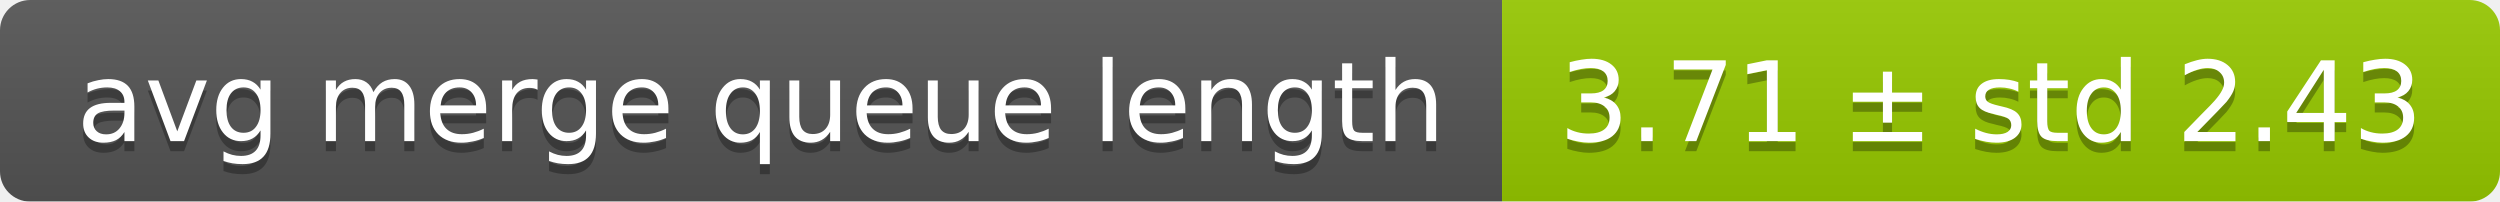
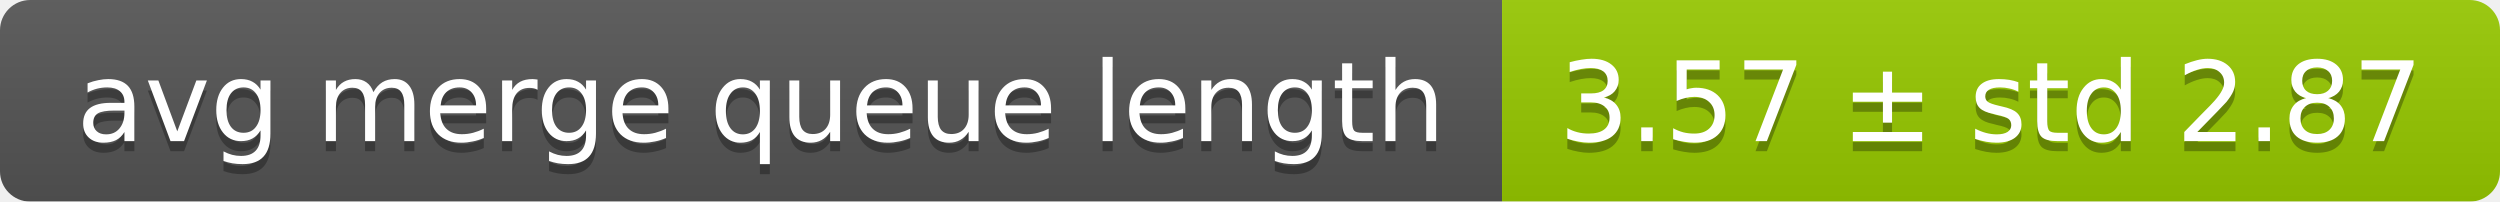
<svg xmlns="http://www.w3.org/2000/svg" width="248" height="20">
  <linearGradient id="smooth" x2="0" y2="100%">
    <stop offset="0" stop-color="#bbb" stop-opacity=".1" />
    <stop offset="1" stop-opacity=".1" />
  </linearGradient>
  <mask id="round">
    <rect width="248" height="20" rx="3" fill="#fff" />
  </mask>
  <g mask="url(#round)">
    <rect width="149" height="20" fill="#555" />
    <rect x="149" width="99" height="20" fill="#97ca00" />
    <rect width="248" height="20" fill="url(#smooth)" />
  </g>
  <g fill="#fff" text-anchor="middle" font-family="DejaVu Sans,Verdana,Geneva,sans-serif" font-size="11">
    <text x="75.5" y="15" fill="#010101" fill-opacity=".3">avg merge queue length</text>
    <text x="75.5" y="14">avg merge queue length</text>
-     <text x="197.5" y="15" fill="#010101" fill-opacity=".3">3.71 ± std 2.43</text>
-     <text x="197.5" y="14">3.71 ± std 2.43</text>
+     <text x="197.5" y="15" fill="#010101" fill-opacity=".3">3.57 ± std 2.87</text>
+     <text x="197.5" y="14">3.57 ± std 2.87</text>
  </g>
</svg>
